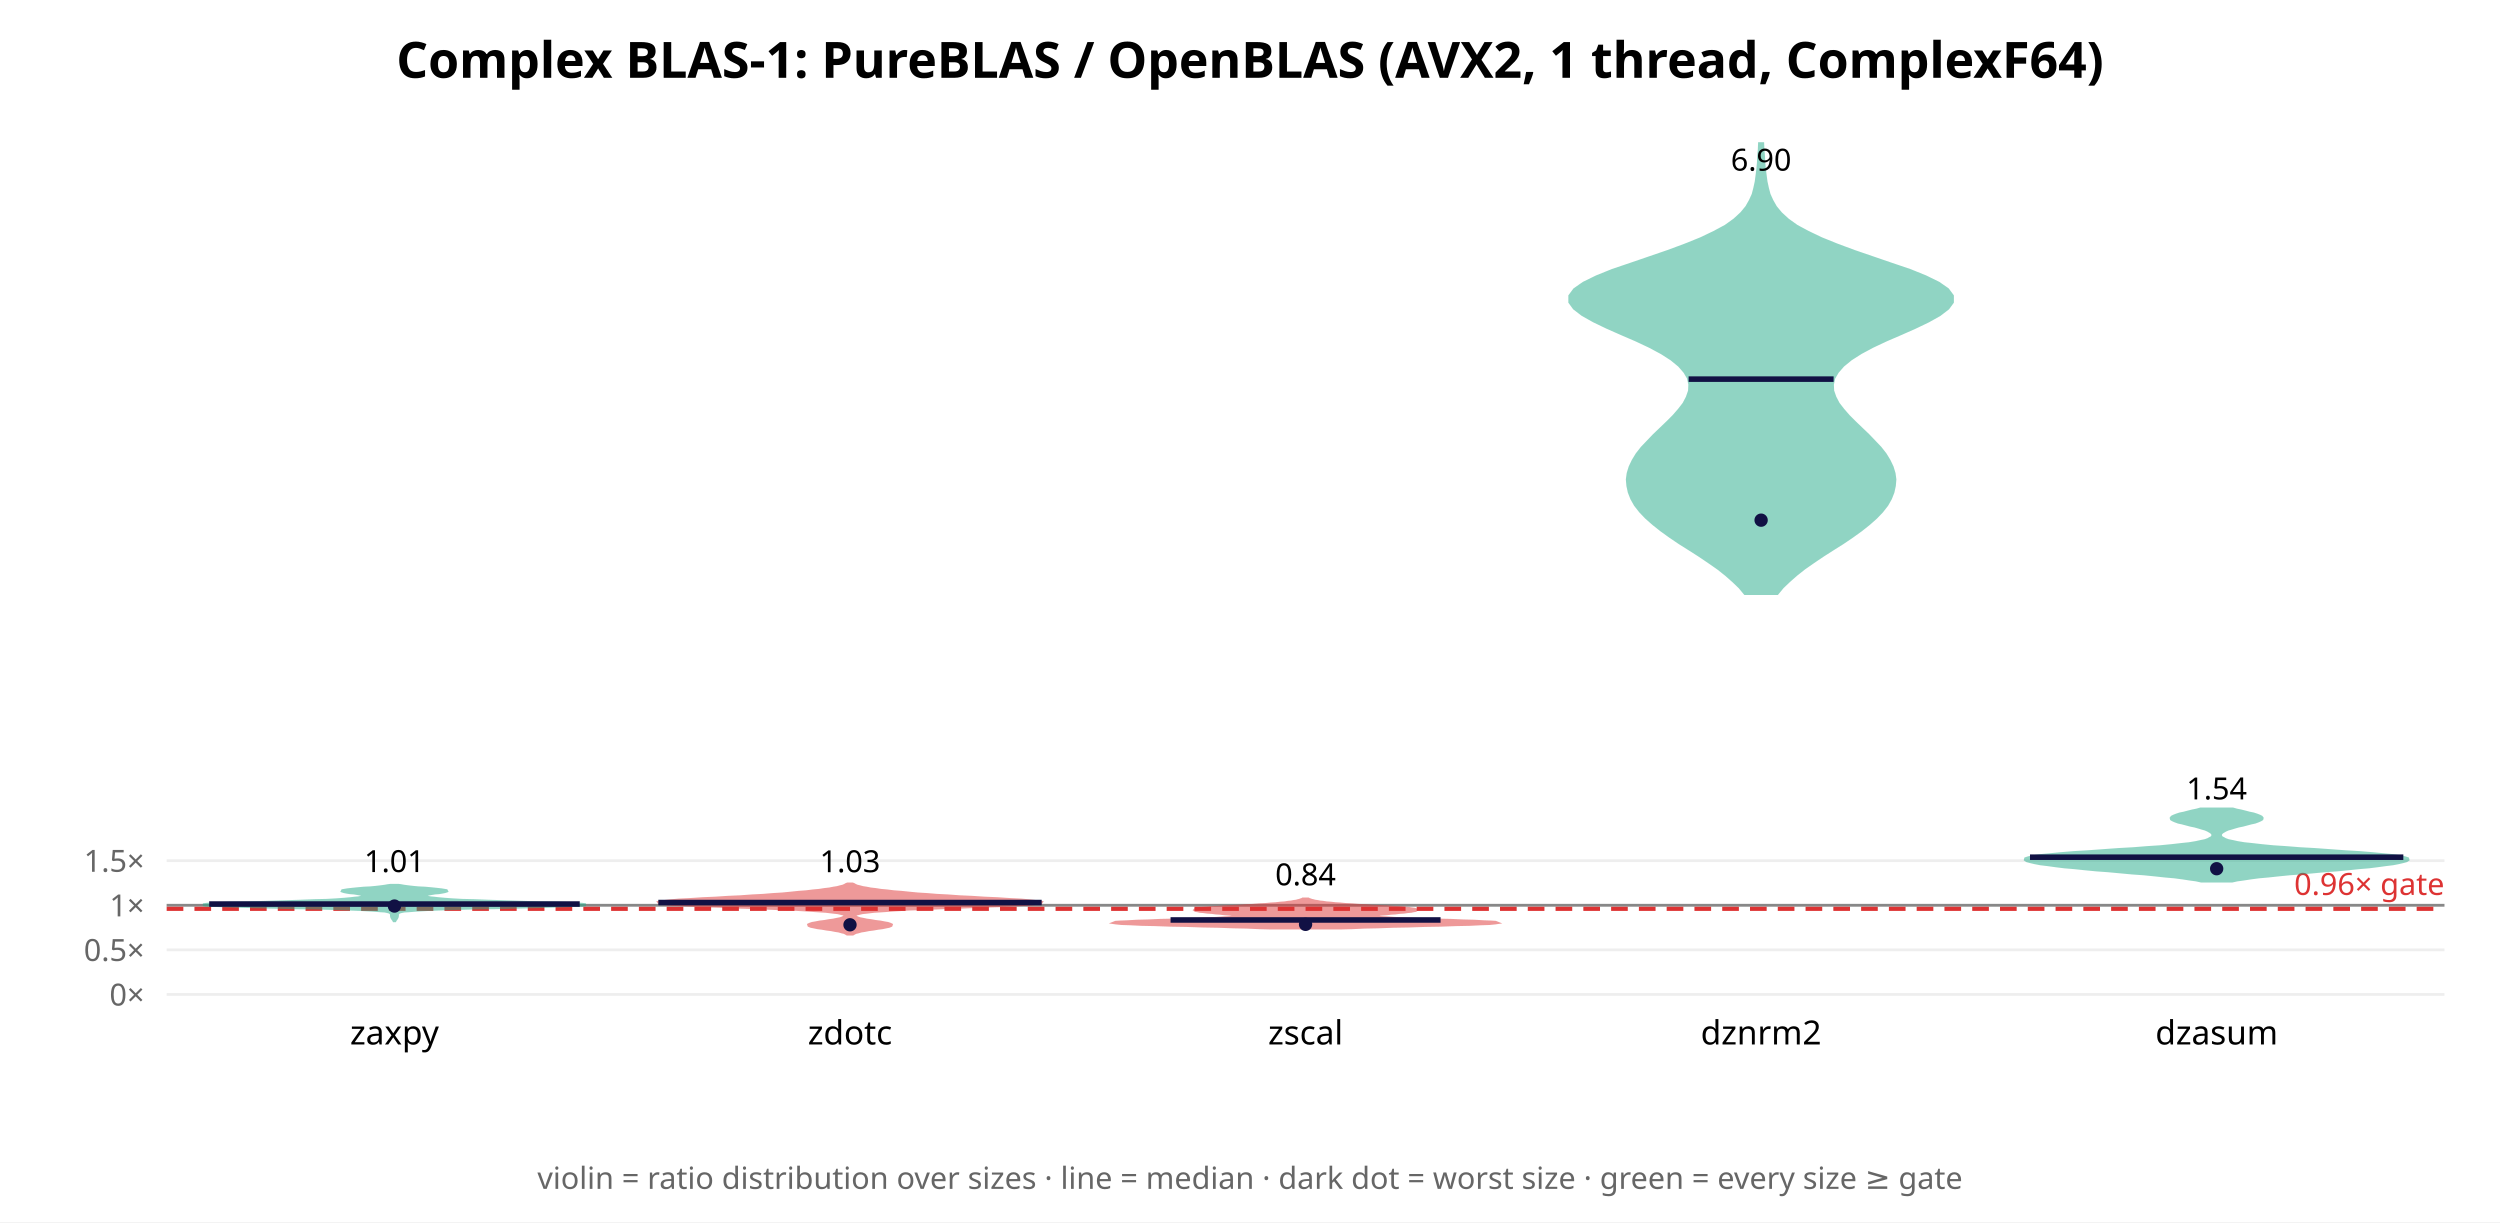
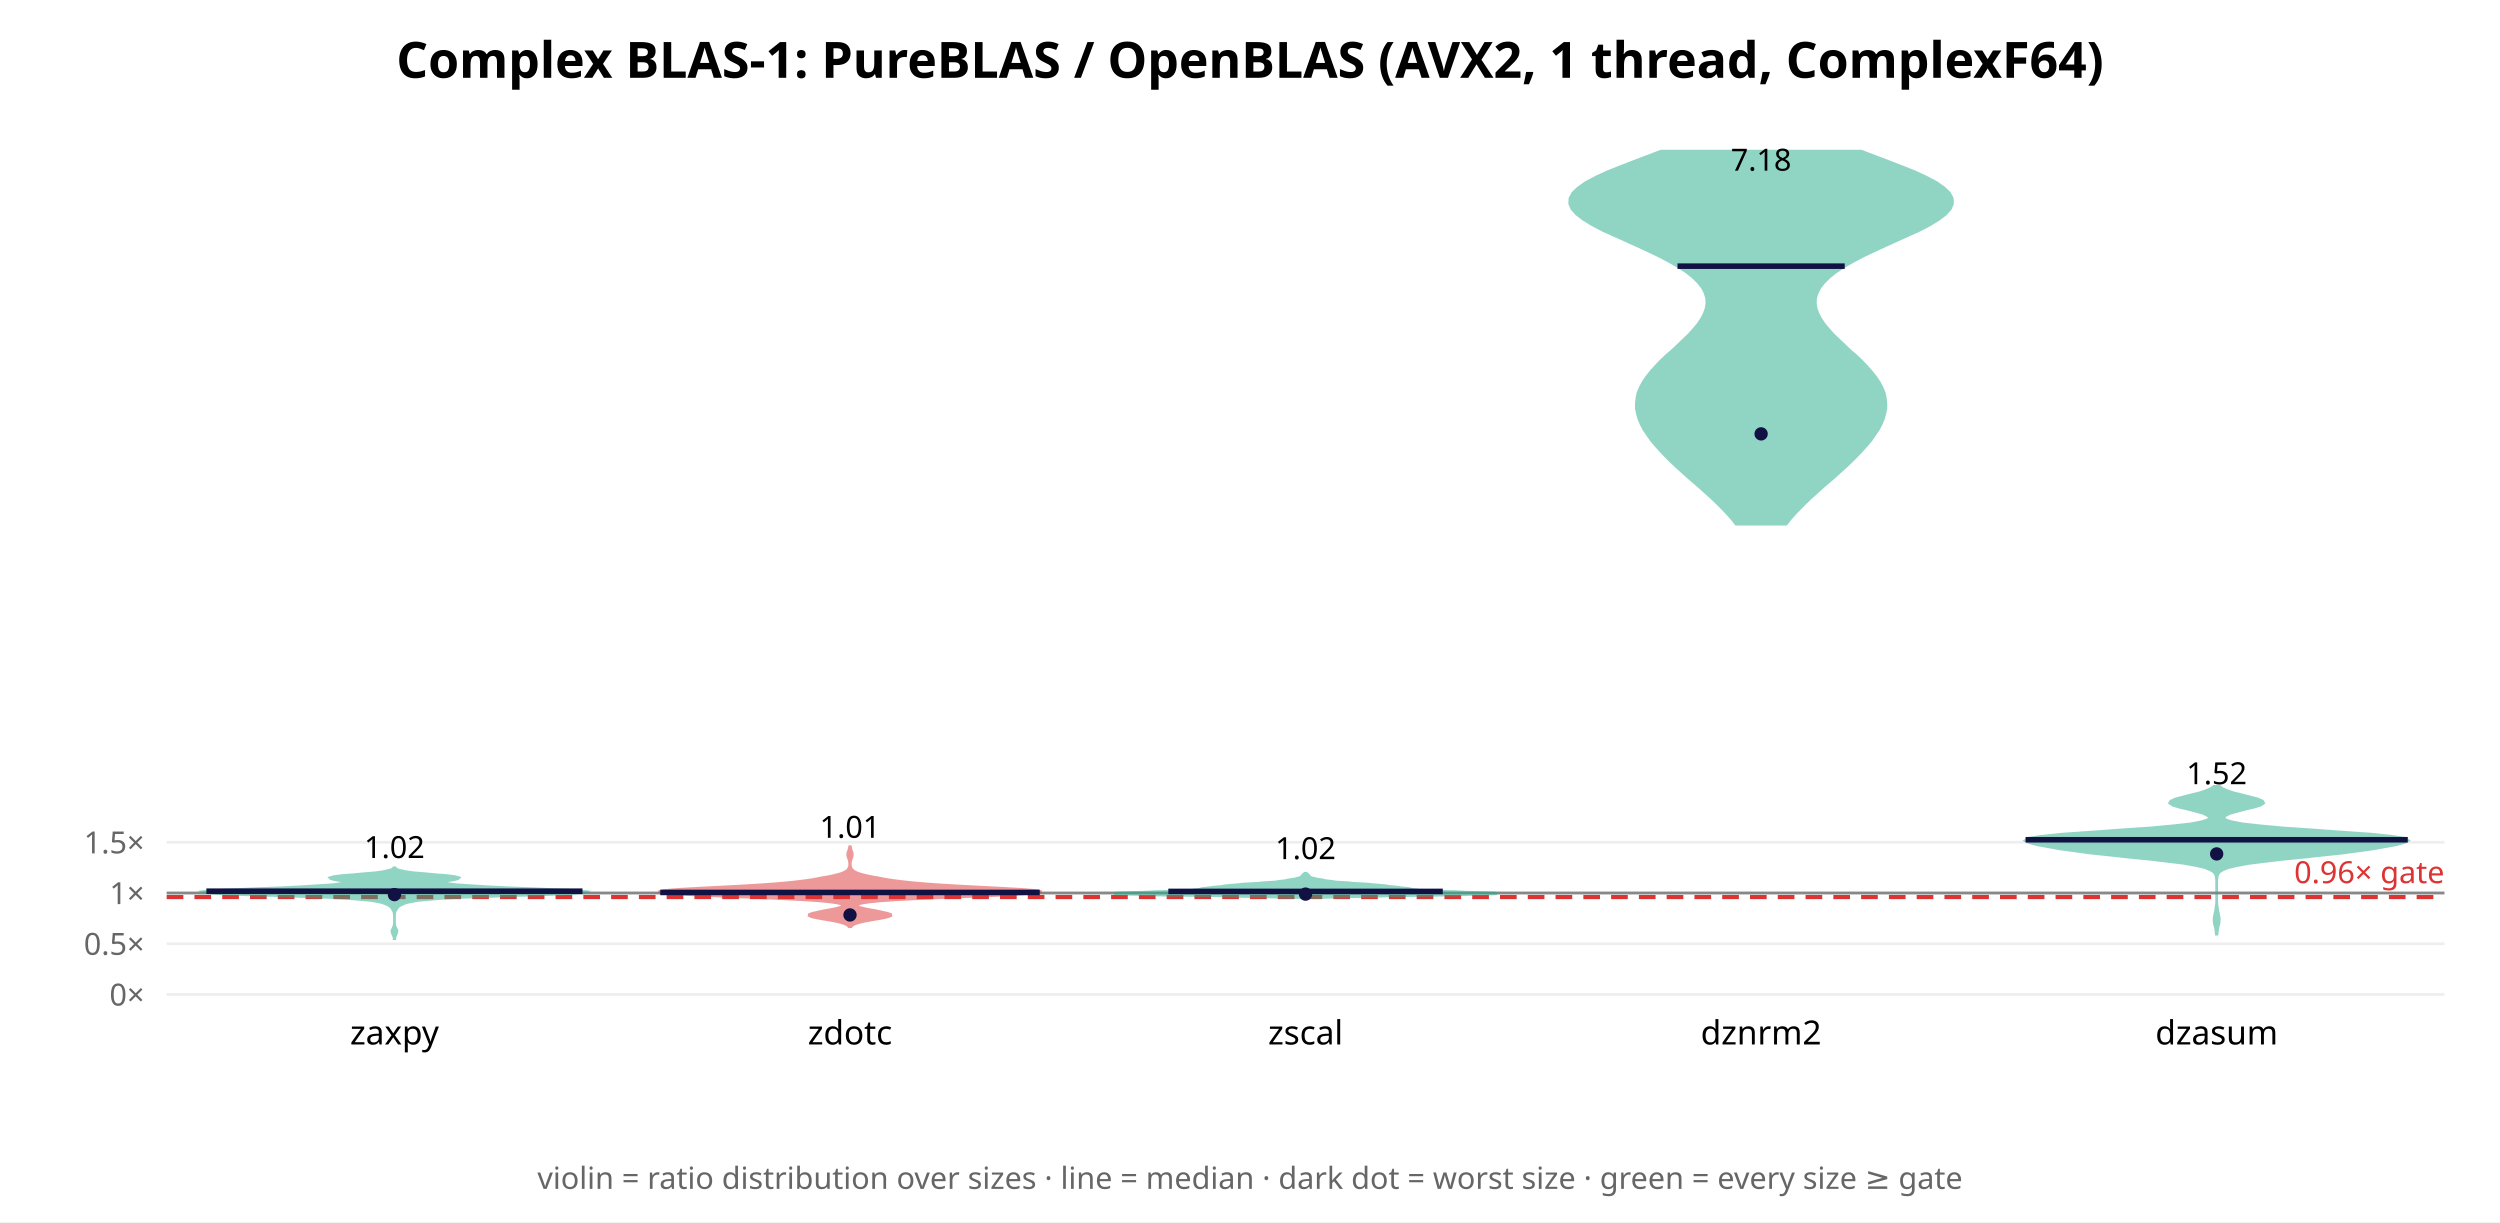
<svg xmlns="http://www.w3.org/2000/svg" width="900" height="440" font-family="sans-serif">
  <rect width="900" height="440" fill="white" />
  <text x="450.0" y="28" text-anchor="middle" font-size="18" font-weight="bold">Complex BLAS-1: PureBLAS / OpenBLAS (AVX2, 1 thread, ComplexF64)</text>
  <line x1="60" y1="358.0" x2="880" y2="358.0" stroke="#eee" />
  <text x="52" y="362.0" text-anchor="end" font-size="11" fill="#666">0×</text>
-   <line x1="60" y1="341.947" x2="880" y2="341.947" stroke="#eee" />
-   <text x="52" y="345.947" text-anchor="end" font-size="11" fill="#666">0.5×</text>
-   <line x1="60" y1="325.894" x2="880" y2="325.894" stroke="#eee" />
-   <text x="52" y="329.894" text-anchor="end" font-size="11" fill="#666">1×</text>
-   <line x1="60" y1="309.841" x2="880" y2="309.841" stroke="#eee" />
-   <text x="52" y="313.841" text-anchor="end" font-size="11" fill="#666">1.5×</text>
-   <line x1="60" y1="325.894" x2="880" y2="325.894" stroke="#888" stroke-width="1" />
-   <line x1="60" y1="327.178" x2="880" y2="327.178" stroke="#d33" stroke-width="1.5" stroke-dasharray="6 4" />
-   <text x="880" y="322.178" text-anchor="end" font-size="11" fill="#d33">0.96× gate</text>
-   <polygon points="142.2,331.5 142.3,331.3 142.4,331.1 142.6,330.9 142.7,330.7 142.8,330.6 142.9,330.4 143.0,330.2 143.0,330.0 143.1,329.8 143.1,329.7 143.1,329.5 143.1,329.3 143.1,329.1 143.2,328.9 143.3,328.8 143.5,328.6 143.8,328.4 144.5,328.2 145.5,328.0 147.2,327.9 149.7,327.7 153.2,327.5 157.8,327.3 163.6,327.1 170.6,326.9 178.3,326.8 186.4,326.6 194.2,326.4 201.2,326.2 206.6,326.0 209.9,325.9 210.9,325.7 209.5,325.5 206.0,325.3 200.9,325.1 194.7,325.0 188.2,324.8 181.8,324.6 175.8,324.4 170.7,324.2 166.4,324.1 162.9,323.9 160.1,323.7 157.9,323.5 156.2,323.3 155.0,323.2 154.0,323.0 153.3,322.8 152.9,322.6 152.8,322.4 153.0,322.3 153.5,322.1 154.3,321.9 155.4,321.7 156.6,321.5 158.0,321.4 159.2,321.2 160.2,321.0 160.8,320.8 160.7,320.6 160.1,320.5 158.9,320.3 157.1,320.1 155.1,319.9 152.9,319.7 150.7,319.6 148.6,319.4 146.9,319.2 145.4,319.0 144.3,318.8 143.5,318.7 140.5,318.7 139.7,318.8 138.6,319.0 137.1,319.2 135.4,319.4 133.3,319.6 131.1,319.7 128.9,319.9 126.9,320.1 125.1,320.3 123.9,320.5 123.3,320.6 123.2,320.8 123.8,321.0 124.8,321.2 126.0,321.4 127.4,321.5 128.6,321.7 129.7,321.9 130.5,322.1 131.0,322.3 131.2,322.4 131.1,322.6 130.7,322.8 130.0,323.0 129.0,323.2 127.8,323.3 126.1,323.5 123.9,323.7 121.1,323.9 117.6,324.1 113.3,324.2 108.2,324.4 102.2,324.6 95.8,324.8 89.3,325.0 83.1,325.1 78.0,325.3 74.5,325.5 73.1,325.7 74.1,325.9 77.4,326.0 82.8,326.2 89.8,326.4 97.6,326.6 105.7,326.8 113.4,326.9 120.4,327.1 126.2,327.3 130.8,327.5 134.3,327.7 136.8,327.9 138.5,328.0 139.5,328.2 140.2,328.4 140.5,328.6 140.7,328.8 140.8,328.9 140.9,329.1 140.9,329.3 140.9,329.5 140.9,329.7 140.9,329.8 141.0,330.0 141.0,330.2 141.1,330.4 141.2,330.6 141.3,330.7 141.4,330.9 141.6,331.1 141.7,331.3 141.8,331.5" fill="#2a8" opacity="0.5" stroke="#2a8" stroke-width="1" />
-   <line x1="75.3" y1="325.454" x2="208.7" y2="325.454" stroke="#114" stroke-width="2" />
-   <circle cx="142.0" cy="326.179" r="2.4" fill="#114" />
-   <text x="142.0" y="313.946" text-anchor="middle" font-size="11">1.01</text>
+   <line x1="60" y1="339.739" x2="880" y2="339.739" stroke="#eee" />
+   <text x="52" y="343.739" text-anchor="end" font-size="11" fill="#666">0.5×</text>
+   <line x1="60" y1="321.477" x2="880" y2="321.477" stroke="#eee" />
+   <text x="52" y="325.477" text-anchor="end" font-size="11" fill="#666">1×</text>
+   <line x1="60" y1="303.216" x2="880" y2="303.216" stroke="#eee" />
+   <text x="52" y="307.216" text-anchor="end" font-size="11" fill="#666">1.5×</text>
+   <line x1="60" y1="321.477" x2="880" y2="321.477" stroke="#888" stroke-width="1" />
+   <line x1="60" y1="322.938" x2="880" y2="322.938" stroke="#d33" stroke-width="1.5" stroke-dasharray="6 4" />
+   <text x="880" y="317.938" text-anchor="end" font-size="11" fill="#d33">0.96× gate</text>
+   <polygon points="142.1,337.9 142.1,337.5 142.2,337.2 142.4,336.8 142.5,336.4 142.7,336.1 142.8,335.7 142.9,335.4 142.9,335.0 142.7,334.6 142.5,334.3 142.4,333.9 142.2,333.6 142.1,333.2 142.1,332.9 142.0,332.5 142.0,332.1 142.0,331.8 142.0,331.4 142.0,331.1 142.0,330.7 142.0,330.3 142.0,330.0 142.0,329.6 142.0,329.3 142.1,328.9 142.1,328.5 142.2,328.2 142.4,327.8 142.6,327.5 142.8,327.1 143.1,326.7 143.4,326.4 143.9,326.0 144.5,325.7 145.4,325.3 146.5,324.9 148.0,324.6 150.1,324.2 153.0,323.9 157.6,323.5 164.4,323.1 173.5,322.8 184.5,322.4 195.6,322.1 204.8,321.7 210.2,321.3 210.9,321.0 207.0,320.6 199.9,320.3 191.2,319.9 182.5,319.6 174.9,319.2 168.7,318.8 164.1,318.5 161.2,318.1 159.9,317.8 160.1,317.4 161.5,317.0 163.4,316.7 164.9,316.3 165.2,316.0 163.8,315.6 160.7,315.2 156.7,314.9 152.5,314.5 148.8,314.2 146.0,313.8 144.2,313.4 143.0,313.1 142.5,312.7 142.2,312.4 141.8,312.4 141.5,312.7 141.0,313.1 139.8,313.4 138.0,313.8 135.2,314.2 131.5,314.5 127.3,314.9 123.3,315.2 120.2,315.6 118.8,316.0 119.1,316.3 120.6,316.7 122.5,317.0 123.9,317.4 124.1,317.8 122.8,318.1 119.9,318.5 115.3,318.8 109.1,319.2 101.5,319.6 92.8,319.9 84.1,320.3 77.0,320.6 73.1,321.0 73.8,321.3 79.2,321.7 88.4,322.1 99.5,322.4 110.5,322.8 119.6,323.1 126.4,323.5 131.0,323.9 133.9,324.2 136.0,324.6 137.5,324.9 138.6,325.3 139.5,325.7 140.1,326.0 140.6,326.4 140.9,326.7 141.2,327.1 141.4,327.5 141.6,327.8 141.8,328.2 141.9,328.5 141.9,328.9 142.0,329.3 142.0,329.6 142.0,330.0 142.0,330.3 142.0,330.7 142.0,331.1 142.0,331.4 142.0,331.8 142.0,332.1 142.0,332.5 141.9,332.9 141.9,333.2 141.8,333.6 141.6,333.9 141.5,334.3 141.3,334.6 141.1,335.0 141.1,335.4 141.2,335.7 141.3,336.1 141.5,336.4 141.6,336.8 141.8,337.2 141.9,337.5 141.9,337.9" fill="#2a8" opacity="0.5" stroke="#2a8" stroke-width="1" />
+   <line x1="74.3" y1="320.83" x2="209.7" y2="320.83" stroke="#114" stroke-width="2" />
+   <circle cx="142.0" cy="322.051" r="2.4" fill="#114" />
+   <text x="142.0" y="308.891" text-anchor="middle" font-size="11">1.02</text>
  <text x="142.0" y="376" text-anchor="middle" font-size="12">zaxpy</text>
-   <polygon points="307.0,336.3 307.5,336.0 308.1,335.7 309.0,335.5 310.0,335.2 311.3,335.0 312.8,334.7 314.4,334.5 316.1,334.2 317.7,334.0 319.1,333.7 320.1,333.5 320.8,333.2 320.9,332.9 320.5,332.7 319.6,332.4 318.4,332.2 316.9,331.9 315.2,331.7 313.5,331.4 312.0,331.2 310.6,330.9 309.5,330.7 308.7,330.4 308.1,330.1 307.7,329.9 307.6,329.6 307.8,329.4 308.3,329.1 309.1,328.9 310.4,328.6 312.2,328.4 314.7,328.1 318.0,327.9 322.2,327.6 327.2,327.3 333.0,327.1 339.4,326.8 346.2,326.6 353.1,326.3 359.5,326.1 365.2,325.8 369.8,325.6 373.0,325.3 374.7,325.1 374.9,324.8 373.6,324.6 371.1,324.3 367.7,324.0 363.6,323.8 359.1,323.5 354.5,323.3 349.9,323.0 345.4,322.8 341.3,322.5 337.4,322.3 333.7,322.0 330.4,321.8 327.3,321.5 324.4,321.2 321.7,321.0 319.3,320.7 317.1,320.5 315.2,320.2 313.4,320.0 311.9,319.7 310.6,319.5 309.5,319.2 308.6,319.0 307.9,318.7 307.4,318.4 306.9,318.2 305.1,318.2 304.6,318.4 304.1,318.7 303.4,319.0 302.5,319.2 301.4,319.5 300.1,319.7 298.6,320.0 296.8,320.2 294.9,320.5 292.7,320.7 290.3,321.0 287.6,321.2 284.7,321.5 281.6,321.8 278.3,322.0 274.6,322.3 270.7,322.5 266.6,322.8 262.1,323.0 257.5,323.3 252.9,323.5 248.4,323.8 244.3,324.0 240.9,324.3 238.4,324.6 237.1,324.8 237.3,325.1 239.0,325.3 242.2,325.6 246.8,325.8 252.5,326.1 258.9,326.3 265.8,326.6 272.6,326.8 279.0,327.1 284.8,327.3 289.8,327.6 294.0,327.9 297.3,328.1 299.8,328.4 301.6,328.6 302.9,328.9 303.7,329.1 304.2,329.4 304.4,329.6 304.3,329.9 303.9,330.1 303.3,330.4 302.5,330.7 301.4,330.9 300.0,331.2 298.5,331.4 296.8,331.7 295.1,331.9 293.6,332.2 292.4,332.4 291.5,332.7 291.1,332.9 291.2,333.2 291.9,333.5 292.9,333.7 294.3,334.0 295.9,334.2 297.6,334.5 299.2,334.7 300.7,335.0 302.0,335.2 303.0,335.5 303.9,335.7 304.5,336.0 305.0,336.3" fill="#d33" opacity="0.5" stroke="#d33" stroke-width="1" />
-   <line x1="237.0" y1="324.915" x2="375.0" y2="324.915" stroke="#114" stroke-width="2" />
-   <circle cx="306.0" cy="332.927" r="2.4" fill="#114" />
-   <text x="306.0" y="313.993" text-anchor="middle" font-size="11">1.03</text>
+   <polygon points="306.4,333.6 306.7,333.2 307.3,332.8 308.3,332.4 309.6,332.0 311.4,331.6 313.5,331.2 315.9,330.8 318.1,330.4 319.8,330.0 320.7,329.6 320.6,329.2 319.5,328.8 317.7,328.4 315.4,327.9 313.1,327.5 311.1,327.1 309.6,326.7 308.6,326.3 308.4,325.9 308.9,325.5 310.3,325.1 312.9,324.7 316.9,324.3 322.8,323.9 330.5,323.5 339.8,323.1 349.9,322.7 359.7,322.3 367.9,321.8 373.2,321.4 374.9,321.0 372.9,320.6 368.0,320.2 361.0,319.8 353.2,319.4 345.6,319.0 338.9,318.6 333.2,318.2 328.6,317.8 324.9,317.4 321.7,317.0 319.0,316.6 316.5,316.1 314.2,315.7 312.2,315.3 310.6,314.9 309.2,314.5 308.2,314.1 307.5,313.7 306.9,313.3 306.6,312.9 306.4,312.5 306.2,312.1 306.1,311.7 306.1,311.3 306.1,310.9 306.1,310.5 306.2,310.0 306.3,309.6 306.4,309.2 306.6,308.8 306.7,308.4 306.8,308.0 306.8,307.6 306.8,307.2 306.7,306.8 306.5,306.4 306.4,306.0 306.3,305.6 306.2,305.2 306.1,304.8 305.9,304.8 305.8,305.2 305.7,305.6 305.6,306.0 305.5,306.4 305.3,306.8 305.2,307.2 305.2,307.6 305.2,308.0 305.3,308.4 305.4,308.8 305.6,309.2 305.7,309.6 305.8,310.0 305.9,310.5 305.9,310.9 305.9,311.3 305.9,311.7 305.8,312.1 305.6,312.5 305.4,312.9 305.1,313.3 304.5,313.7 303.8,314.1 302.8,314.5 301.4,314.9 299.8,315.3 297.8,315.7 295.5,316.1 293.0,316.6 290.3,317.0 287.1,317.4 283.4,317.8 278.8,318.2 273.1,318.6 266.4,319.0 258.8,319.4 251.0,319.8 244.0,320.2 239.1,320.6 237.1,321.0 238.8,321.4 244.1,321.8 252.3,322.3 262.1,322.7 272.2,323.1 281.5,323.5 289.2,323.9 295.1,324.3 299.1,324.7 301.7,325.1 303.1,325.5 303.6,325.9 303.4,326.3 302.4,326.7 300.9,327.1 298.9,327.5 296.6,327.9 294.3,328.4 292.5,328.8 291.4,329.2 291.3,329.6 292.2,330.0 293.9,330.4 296.1,330.8 298.5,331.2 300.6,331.6 302.4,332.0 303.7,332.4 304.7,332.8 305.3,333.2 305.6,333.6" fill="#d33" opacity="0.5" stroke="#d33" stroke-width="1" />
+   <line x1="237.7" y1="321.279" x2="374.3" y2="321.279" stroke="#114" stroke-width="2" />
+   <circle cx="306.0" cy="329.384" r="2.4" fill="#114" />
+   <text x="306.0" y="301.61" text-anchor="middle" font-size="11">1.01</text>
  <text x="306.0" y="376" text-anchor="middle" font-size="12">zdotc</text>
-   <polygon points="483.1,334.1 486.8,334.0 491.1,333.8 496.0,333.7 501.4,333.5 507.1,333.4 512.9,333.2 518.7,333.1 524.2,332.9 529.1,332.8 533.1,332.6 536.2,332.5 538.2,332.3 538.9,332.2 538.4,332.0 536.8,331.9 534.1,331.8 530.7,331.6 526.7,331.5 522.3,331.3 517.8,331.2 513.4,331.0 509.2,330.9 505.5,330.7 502.2,330.6 499.5,330.4 497.4,330.3 495.8,330.1 494.8,330.0 494.3,329.8 494.3,329.7 494.7,329.5 495.4,329.4 496.4,329.2 497.7,329.1 499.1,329.0 500.7,328.8 502.3,328.7 503.8,328.5 505.4,328.4 506.8,328.2 508.0,328.1 508.9,327.9 509.6,327.8 509.9,327.6 509.8,327.5 509.3,327.3 508.5,327.2 507.2,327.0 505.6,326.9 503.6,326.7 501.5,326.6 499.1,326.4 496.6,326.3 494.1,326.2 491.5,326.0 489.1,325.9 486.7,325.7 484.5,325.6 482.5,325.4 480.7,325.3 479.0,325.1 477.5,325.0 476.3,324.8 475.2,324.7 474.2,324.5 473.4,324.4 472.7,324.2 472.2,324.1 471.7,323.9 471.3,323.8 471.0,323.6 469.0,323.6 468.7,323.8 468.3,323.9 467.8,324.1 467.3,324.2 466.6,324.4 465.8,324.5 464.8,324.7 463.7,324.8 462.5,325.0 461.0,325.1 459.3,325.3 457.5,325.4 455.5,325.6 453.3,325.7 450.9,325.9 448.5,326.0 445.9,326.2 443.4,326.3 440.9,326.4 438.5,326.6 436.4,326.7 434.4,326.9 432.8,327.0 431.5,327.2 430.7,327.3 430.2,327.5 430.1,327.6 430.4,327.8 431.1,327.9 432.0,328.1 433.2,328.2 434.6,328.4 436.2,328.5 437.7,328.7 439.3,328.8 440.9,329.0 442.3,329.1 443.6,329.2 444.6,329.4 445.3,329.5 445.7,329.7 445.7,329.8 445.2,330.0 444.2,330.1 442.6,330.3 440.5,330.4 437.8,330.6 434.5,330.7 430.8,330.9 426.6,331.0 422.2,331.2 417.7,331.3 413.3,331.5 409.3,331.6 405.9,331.8 403.2,331.9 401.6,332.0 401.1,332.2 401.8,332.3 403.8,332.5 406.9,332.6 410.9,332.8 415.8,332.9 421.3,333.1 427.1,333.2 432.9,333.4 438.6,333.5 444.0,333.7 448.9,333.8 453.2,334.0 456.9,334.1" fill="#d33" opacity="0.5" stroke="#d33" stroke-width="1" />
-   <line x1="421.4" y1="331.188" x2="518.6" y2="331.188" stroke="#114" stroke-width="2" />
-   <circle cx="470.0" cy="332.77" r="2.4" fill="#114" />
-   <text x="470.0" y="318.712" text-anchor="middle" font-size="11">0.84</text>
+   <polygon points="475.5,323.1 478.4,323.0 482.2,322.9 487.1,322.8 493.1,322.7 500.0,322.5 507.6,322.4 515.4,322.3 522.8,322.2 529.3,322.0 534.4,321.9 537.6,321.8 538.9,321.7 538.2,321.5 535.9,321.4 532.4,321.3 528.2,321.2 523.9,321.0 519.8,320.9 516.4,320.8 513.6,320.7 511.6,320.6 510.2,320.4 509.3,320.3 508.6,320.2 508.0,320.1 507.3,319.9 506.5,319.8 505.5,319.7 504.4,319.6 503.3,319.4 502.1,319.3 501.0,319.2 500.0,319.1 499.0,318.9 497.9,318.8 496.9,318.7 495.7,318.6 494.3,318.5 492.7,318.3 491.0,318.2 489.1,318.1 487.2,318.0 485.4,317.8 483.6,317.7 482.0,317.6 480.7,317.5 479.5,317.3 478.6,317.2 477.7,317.1 477.0,317.0 476.3,316.8 475.6,316.7 475.0,316.6 474.3,316.5 473.7,316.4 473.1,316.2 472.6,316.1 472.2,316.0 471.9,315.9 471.6,315.7 471.5,315.6 471.4,315.5 471.3,315.4 471.2,315.2 471.1,315.1 471.0,315.0 470.8,314.9 470.7,314.7 470.6,314.6 470.4,314.5 470.3,314.4 469.7,314.4 469.6,314.5 469.4,314.6 469.3,314.7 469.2,314.9 469.0,315.0 468.9,315.1 468.8,315.2 468.7,315.4 468.6,315.5 468.5,315.6 468.4,315.7 468.1,315.9 467.8,316.0 467.4,316.1 466.9,316.2 466.3,316.4 465.7,316.5 465.0,316.6 464.4,316.7 463.7,316.8 463.0,317.0 462.3,317.1 461.4,317.2 460.5,317.3 459.3,317.5 458.0,317.6 456.4,317.7 454.6,317.8 452.8,318.0 450.9,318.1 449.0,318.2 447.3,318.3 445.7,318.5 444.3,318.6 443.1,318.7 442.1,318.8 441.0,318.9 440.0,319.1 439.0,319.2 437.9,319.3 436.7,319.4 435.6,319.6 434.5,319.7 433.5,319.8 432.7,319.9 432.0,320.1 431.4,320.2 430.7,320.3 429.8,320.4 428.4,320.6 426.4,320.7 423.6,320.8 420.2,320.9 416.1,321.0 411.8,321.2 407.6,321.3 404.1,321.4 401.8,321.5 401.1,321.7 402.4,321.8 405.6,321.9 410.7,322.0 417.2,322.2 424.6,322.3 432.4,322.4 440.0,322.5 446.9,322.7 452.9,322.8 457.8,322.9 461.6,323.0 464.5,323.1" fill="#2a8" opacity="0.5" stroke="#2a8" stroke-width="1" />
+   <line x1="420.6" y1="320.909" x2="519.4" y2="320.909" stroke="#114" stroke-width="2" />
+   <circle cx="470.0" cy="321.88" r="2.4" fill="#114" />
+   <text x="470.0" y="309.282" text-anchor="middle" font-size="11">1.02</text>
  <text x="470.0" y="376" text-anchor="middle" font-size="12">zscal</text>
-   <polygon points="639.8,213.7 641.7,211.4 644.0,209.2 646.6,206.9 649.5,204.6 652.8,202.3 656.2,200.0 659.8,197.7 663.3,195.5 666.7,193.2 669.9,190.9 672.8,188.6 675.4,186.3 677.5,184.1 679.3,181.8 680.6,179.5 681.5,177.2 682.0,174.9 682.2,172.6 681.9,170.4 681.2,168.1 680.1,165.8 678.7,163.5 676.9,161.2 674.8,159.0 672.6,156.7 670.2,154.4 667.8,152.1 665.5,149.8 663.5,147.5 661.8,145.3 660.6,143.0 659.8,140.7 659.7,138.4 660.2,136.1 661.5,133.9 663.5,131.6 666.3,129.3 669.9,127.0 674.2,124.7 679.1,122.4 684.2,120.2 689.4,117.9 694.2,115.6 698.3,113.3 701.3,111.0 702.9,108.8 702.9,106.5 701.2,104.2 697.9,101.9 693.2,99.6 687.5,97.3 681.0,95.1 674.3,92.8 667.6,90.5 661.4,88.2 655.7,85.9 650.9,83.6 646.8,81.4 643.6,79.1 641.1,76.8 639.2,74.5 637.9,72.2 636.9,70.0 636.3,67.7 635.8,65.4 635.5,63.1 635.2,60.8 635.0,58.5 634.9,56.3 634.7,54.0 634.6,51.7 633.4,51.7 633.3,54.0 633.1,56.3 633.0,58.5 632.8,60.8 632.5,63.1 632.2,65.4 631.7,67.7 631.1,70.0 630.1,72.2 628.8,74.5 626.9,76.8 624.4,79.1 621.2,81.4 617.1,83.6 612.3,85.9 606.6,88.2 600.4,90.5 593.7,92.8 587.0,95.1 580.5,97.3 574.8,99.6 570.1,101.9 566.8,104.2 565.1,106.5 565.1,108.8 566.7,111.0 569.7,113.3 573.8,115.6 578.6,117.9 583.8,120.2 588.9,122.4 593.8,124.7 598.1,127.0 601.7,129.3 604.5,131.6 606.5,133.9 607.8,136.1 608.3,138.4 608.2,140.7 607.4,143.0 606.2,145.3 604.5,147.5 602.5,149.8 600.2,152.1 597.8,154.4 595.4,156.7 593.2,159.0 591.1,161.2 589.3,163.5 587.9,165.8 586.8,168.1 586.1,170.4 585.8,172.6 586.0,174.9 586.5,177.2 587.4,179.5 588.7,181.8 590.5,184.1 592.6,186.3 595.2,188.6 598.1,190.9 601.3,193.2 604.7,195.5 608.2,197.7 611.8,200.0 615.2,202.3 618.5,204.6 621.4,206.9 624.0,209.2 626.3,211.4 628.2,213.7" fill="#2a8" opacity="0.5" stroke="#2a8" stroke-width="1" />
-   <line x1="607.9" y1="136.49" x2="660.1" y2="136.49" stroke="#114" stroke-width="2" />
-   <circle cx="634.0" cy="187.26" r="2.4" fill="#114" />
-   <text x="634.0" y="61.434" text-anchor="middle" font-size="11">6.90</text>
+   <polygon points="643.0,188.7 644.5,186.8 646.2,184.9 648.0,183.0 649.9,181.1 651.9,179.2 654.0,177.3 656.1,175.4 658.3,173.5 660.4,171.7 662.5,169.8 664.6,167.9 666.6,166.0 668.5,164.1 670.3,162.2 672.0,160.3 673.6,158.4 674.9,156.5 676.2,154.6 677.2,152.7 678.0,150.8 678.5,149.0 678.9,147.1 678.9,145.2 678.7,143.3 678.3,141.4 677.5,139.5 676.5,137.6 675.2,135.7 673.7,133.8 672.0,131.9 670.2,130.0 668.2,128.1 666.1,126.3 664.1,124.4 662.1,122.5 660.1,120.6 658.4,118.7 656.8,116.8 655.5,114.9 654.5,113.0 653.8,111.1 653.5,109.2 653.6,107.3 654.2,105.4 655.1,103.6 656.6,101.7 658.5,99.8 660.9,97.9 663.8,96.0 667.1,94.1 670.7,92.2 674.7,90.3 678.8,88.4 683.0,86.5 687.2,84.6 691.2,82.8 694.8,80.9 697.9,79.0 700.4,77.1 702.1,75.2 702.9,73.3 702.8,71.4 701.8,69.5 699.8,67.6 697.1,65.7 693.5,63.8 689.4,61.9 684.9,60.1 680.0,58.2 675.0,56.3 670.0,54.4 598.0,54.4 593.0,56.3 588.0,58.2 583.1,60.1 578.6,61.9 574.5,63.8 570.9,65.7 568.2,67.6 566.2,69.5 565.2,71.4 565.1,73.3 565.9,75.2 567.6,77.1 570.1,79.0 573.2,80.9 576.8,82.8 580.8,84.6 585.0,86.5 589.2,88.4 593.3,90.3 597.3,92.2 600.9,94.1 604.2,96.0 607.1,97.9 609.5,99.8 611.4,101.7 612.9,103.6 613.8,105.4 614.4,107.3 614.5,109.2 614.2,111.1 613.5,113.0 612.5,114.9 611.2,116.8 609.6,118.7 607.9,120.6 605.9,122.5 603.9,124.4 601.9,126.3 599.8,128.1 597.8,130.0 596.0,131.9 594.3,133.8 592.8,135.7 591.5,137.6 590.5,139.5 589.7,141.4 589.3,143.3 589.1,145.2 589.1,147.1 589.5,149.0 590.0,150.8 590.8,152.7 591.8,154.6 593.1,156.5 594.4,158.4 596.0,160.3 597.7,162.2 599.5,164.1 601.4,166.0 603.4,167.9 605.5,169.8 607.6,171.7 609.7,173.5 611.9,175.4 614.0,177.3 616.1,179.2 618.1,181.1 620.0,183.0 621.8,184.9 623.5,186.8 625.0,188.7" fill="#2a8" opacity="0.5" stroke="#2a8" stroke-width="1" />
+   <line x1="603.9" y1="95.82" x2="664.1" y2="95.82" stroke="#114" stroke-width="2" />
+   <circle cx="634.0" cy="156.197" r="2.4" fill="#114" />
+   <text x="634.0" y="61.434" text-anchor="middle" font-size="11">7.18</text>
  <text x="634.0" y="376" text-anchor="middle" font-size="12">dznrm2</text>
-   <polygon points="803.6,317.2 805.4,316.8 807.6,316.5 810.2,316.1 813.2,315.7 816.6,315.4 820.3,315.0 824.3,314.6 828.5,314.3 832.8,313.9 837.1,313.5 841.3,313.2 845.4,312.8 849.2,312.4 852.8,312.1 856.0,311.7 858.9,311.3 861.4,311.0 863.5,310.6 865.2,310.2 866.3,309.9 866.9,309.5 866.8,309.1 865.9,308.8 864.2,308.4 861.7,308.0 858.4,307.7 854.3,307.3 849.5,306.9 844.4,306.6 838.9,306.2 833.4,305.8 828.0,305.5 823.0,305.1 818.4,304.8 814.3,304.4 810.8,304.0 807.9,303.7 805.5,303.3 803.7,302.9 802.2,302.6 801.1,302.2 800.4,301.8 799.8,301.5 799.5,301.1 799.4,300.7 799.4,300.4 799.6,300.0 800.0,299.6 800.5,299.3 801.2,298.9 802.1,298.5 803.2,298.2 804.5,297.8 805.9,297.4 807.4,297.1 808.9,296.7 810.4,296.3 811.8,296.0 812.9,295.6 813.8,295.2 814.3,294.9 814.4,294.5 814.1,294.1 813.5,293.8 812.5,293.4 811.3,293.0 809.8,292.7 808.3,292.3 806.7,291.9 805.2,291.6 803.8,291.2 792.2,291.2 790.8,291.6 789.3,291.9 787.7,292.3 786.2,292.7 784.7,293.0 783.5,293.4 782.5,293.8 781.9,294.1 781.6,294.5 781.7,294.9 782.2,295.2 783.1,295.6 784.2,296.0 785.6,296.3 787.1,296.7 788.6,297.1 790.1,297.4 791.5,297.8 792.8,298.2 793.9,298.5 794.8,298.9 795.5,299.3 796.0,299.6 796.4,300.0 796.6,300.4 796.6,300.7 796.5,301.1 796.2,301.5 795.6,301.8 794.9,302.2 793.8,302.6 792.3,302.9 790.5,303.3 788.1,303.7 785.2,304.0 781.7,304.4 777.6,304.8 773.0,305.1 768.0,305.5 762.6,305.8 757.1,306.2 751.6,306.6 746.5,306.9 741.7,307.3 737.6,307.7 734.3,308.0 731.8,308.4 730.1,308.8 729.2,309.1 729.1,309.5 729.7,309.9 730.8,310.2 732.5,310.6 734.6,311.0 737.1,311.3 740.0,311.7 743.2,312.1 746.8,312.4 750.6,312.8 754.7,313.2 758.9,313.5 763.2,313.9 767.5,314.3 771.7,314.6 775.7,315.0 779.4,315.4 782.8,315.7 785.8,316.1 788.4,316.5 790.6,316.8 792.4,317.2" fill="#2a8" opacity="0.5" stroke="#2a8" stroke-width="1" />
-   <line x1="730.8" y1="308.591" x2="865.2" y2="308.591" stroke="#114" stroke-width="2" />
-   <circle cx="798.0" cy="312.737" r="2.4" fill="#114" />
-   <text x="798.0" y="287.781" text-anchor="middle" font-size="11">1.54</text>
+   <polygon points="798.1,336.3 798.2,335.5 798.3,334.8 798.4,334.0 798.6,333.3 798.8,332.5 798.9,331.8 798.9,331.0 798.9,330.3 798.7,329.5 798.6,328.8 798.4,328.0 798.3,327.3 798.2,326.5 798.1,325.8 798.0,325.0 798.0,324.3 798.0,323.5 798.0,322.8 798.0,322.0 798.0,321.3 798.0,320.5 798.0,319.8 798.0,319.0 798.0,318.3 798.0,317.5 798.0,316.8 798.1,316.0 798.2,315.3 798.5,314.6 799.1,313.8 800.3,313.1 802.3,312.3 805.3,311.6 809.7,310.8 815.4,310.1 822.1,309.3 829.3,308.6 836.6,307.8 843.3,307.1 849.2,306.3 854.3,305.6 858.7,304.8 862.6,304.1 865.5,303.3 866.9,302.6 865.7,301.8 861.2,301.1 853.6,300.3 843.5,299.6 832.6,298.8 822.2,298.1 813.6,297.3 807.3,296.6 803.2,295.8 801.1,295.1 800.5,294.3 801.2,293.6 802.8,292.8 805.3,292.1 808.3,291.3 811.3,290.6 813.7,289.9 814.9,289.1 814.5,288.4 812.7,287.6 810.0,286.9 806.9,286.1 804.0,285.4 801.7,284.6 800.1,283.9 799.0,283.1 797.0,283.1 795.9,283.9 794.3,284.6 792.0,285.4 789.1,286.1 786.0,286.9 783.3,287.6 781.5,288.4 781.1,289.1 782.3,289.9 784.7,290.6 787.7,291.3 790.7,292.1 793.2,292.8 794.8,293.6 795.5,294.3 794.9,295.1 792.8,295.8 788.7,296.6 782.4,297.3 773.8,298.1 763.4,298.8 752.5,299.6 742.4,300.3 734.8,301.1 730.3,301.8 729.1,302.6 730.5,303.3 733.4,304.1 737.3,304.8 741.7,305.6 746.8,306.3 752.7,307.1 759.4,307.8 766.7,308.6 773.9,309.3 780.6,310.1 786.3,310.8 790.7,311.6 793.7,312.3 795.7,313.1 796.9,313.8 797.5,314.6 797.8,315.3 797.9,316.0 798.0,316.8 798.0,317.5 798.0,318.3 798.0,319.0 798.0,319.8 798.0,320.5 798.0,321.3 798.0,322.0 798.0,322.8 798.0,323.5 798.0,324.3 798.0,325.0 797.9,325.8 797.8,326.5 797.7,327.3 797.6,328.0 797.4,328.8 797.3,329.5 797.1,330.3 797.1,331.0 797.1,331.8 797.2,332.5 797.4,333.3 797.6,334.0 797.7,334.8 797.8,335.5 797.9,336.3" fill="#2a8" opacity="0.5" stroke="#2a8" stroke-width="1" />
+   <line x1="729.2" y1="302.307" x2="866.8" y2="302.307" stroke="#114" stroke-width="2" />
+   <circle cx="798.0" cy="307.411" r="2.4" fill="#114" />
+   <text x="798.0" y="282.317" text-anchor="middle" font-size="11">1.52</text>
  <text x="798.0" y="376" text-anchor="middle" font-size="12">dzasum</text>
  <text x="450.0" y="428" text-anchor="middle" font-size="11" fill="#666">violin = ratio distribution over sizes · line = median · dark dot = worst size · green = every size ≥ gate</text>
</svg>
